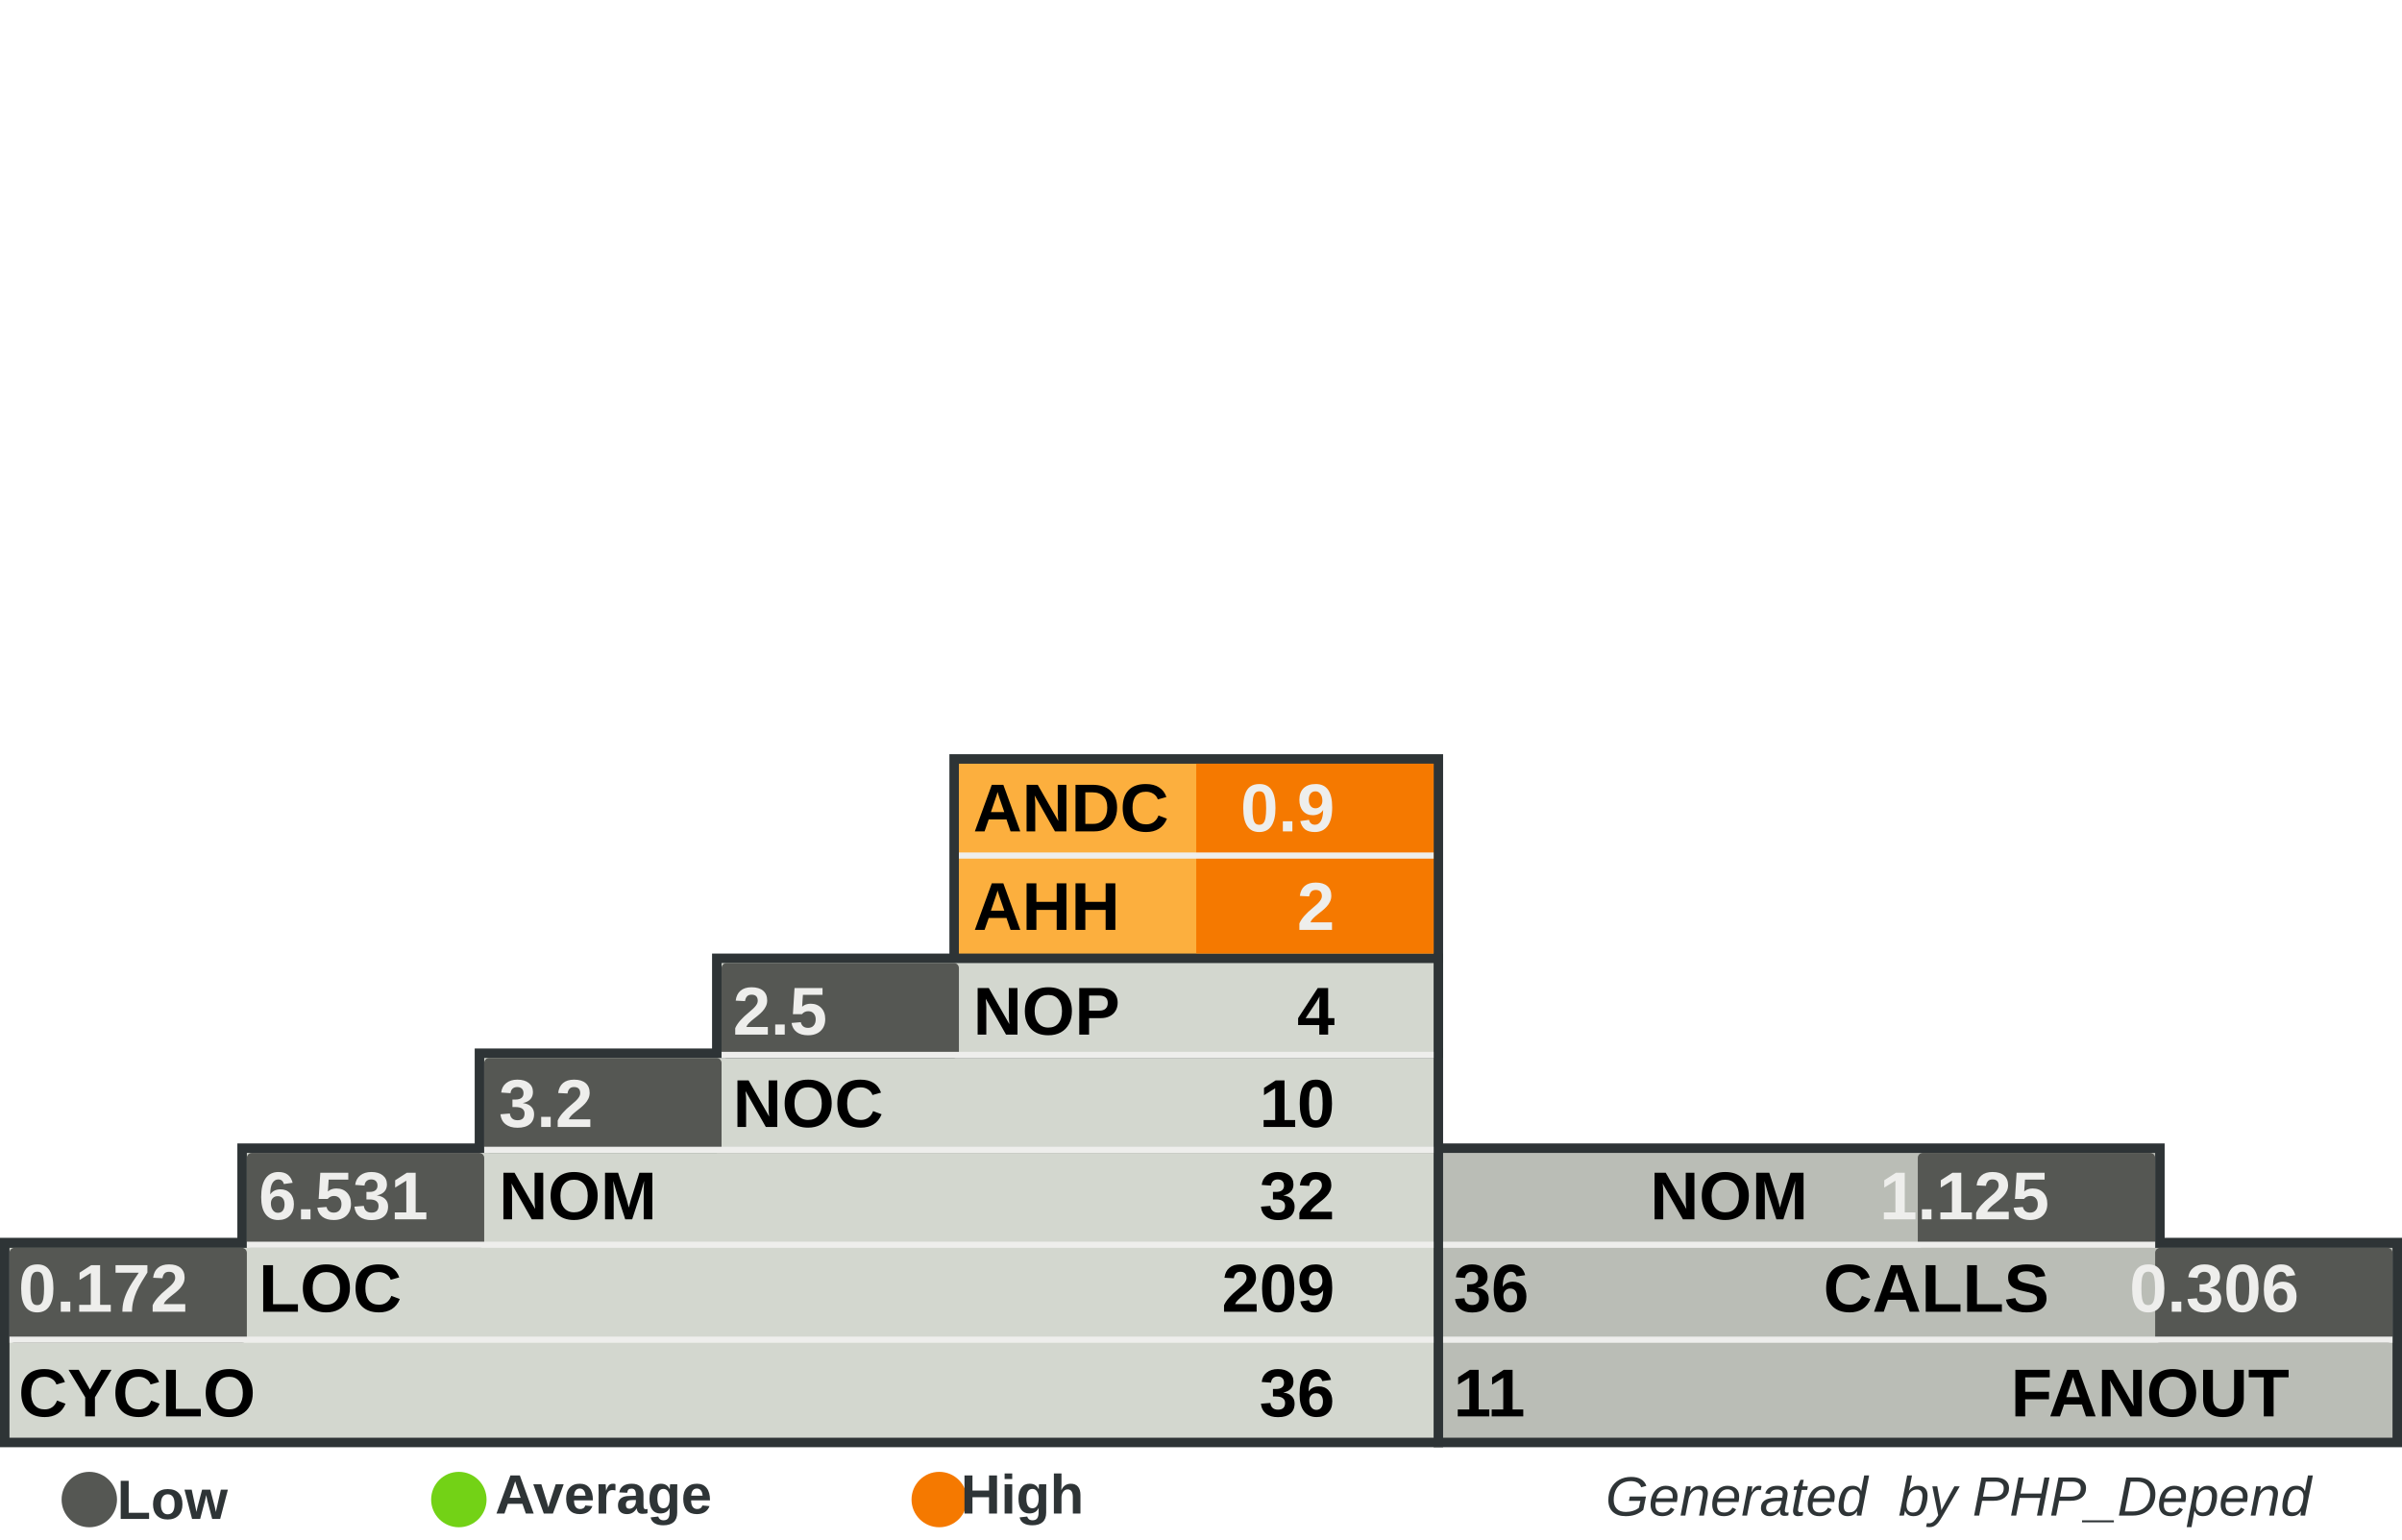
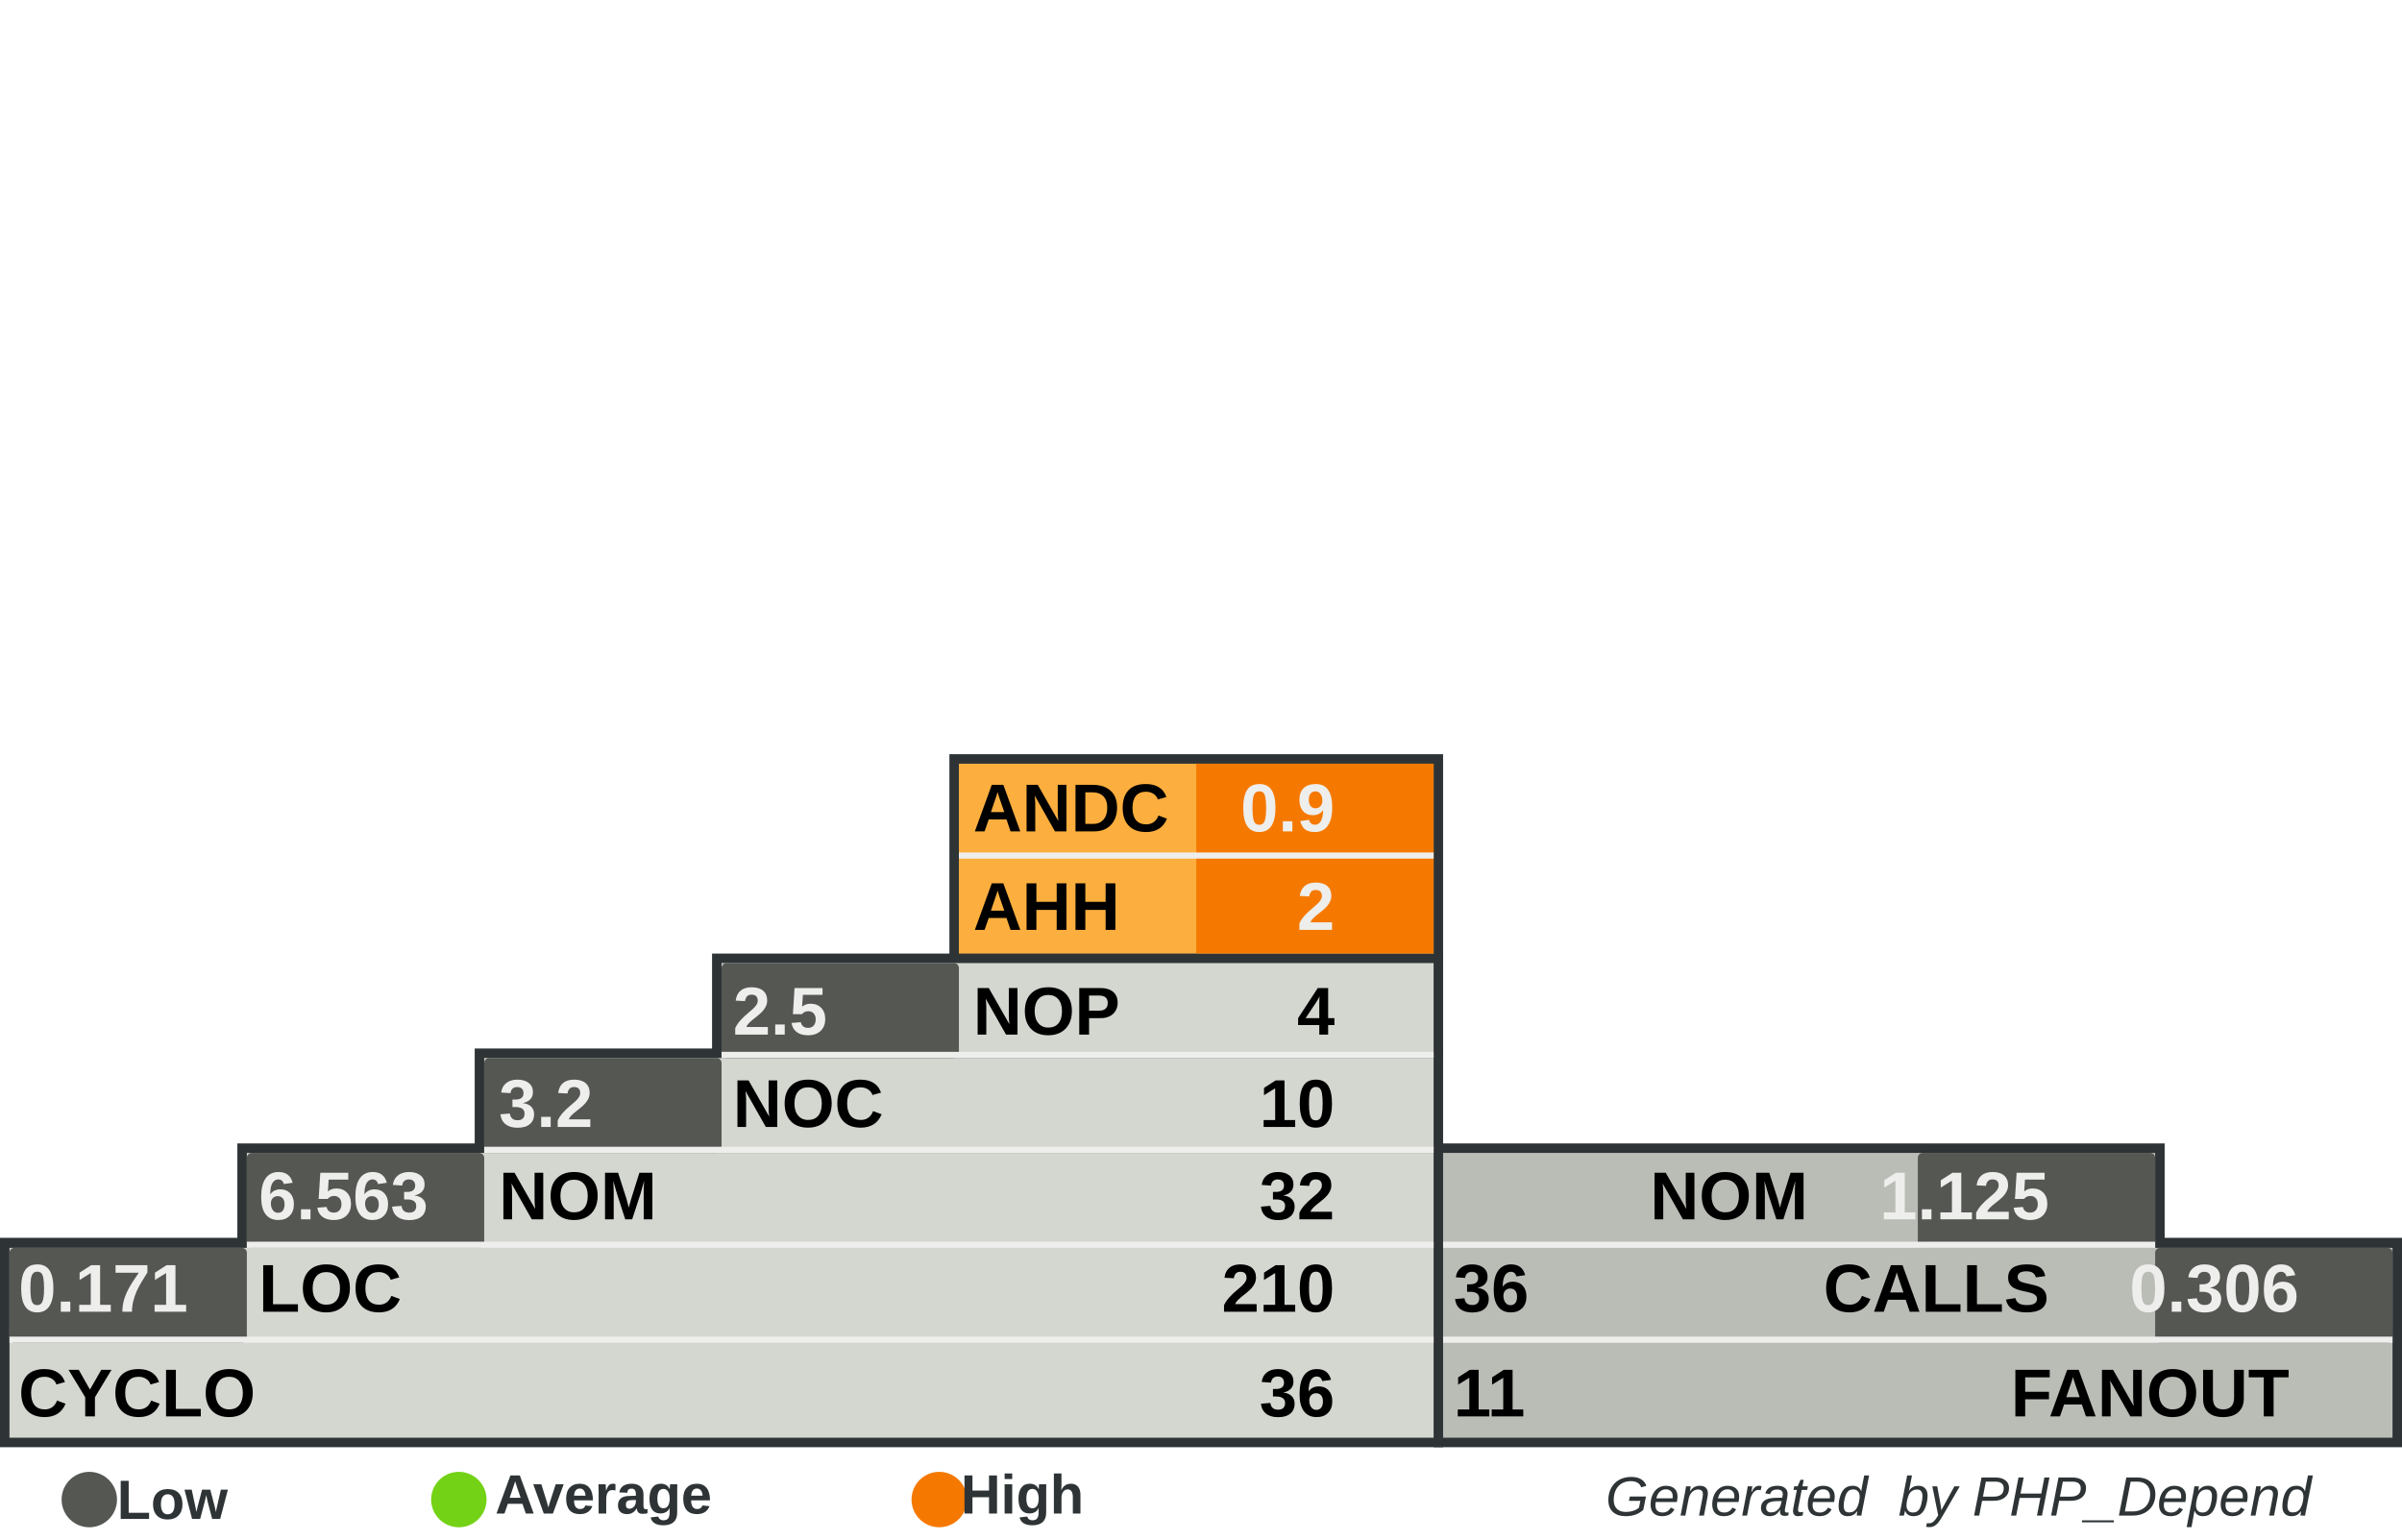
<svg xmlns="http://www.w3.org/2000/svg" width="390" height="250" id="svg5110" version="1.0">
  <defs id="defs5112">
    </defs>
  <g id="layer1">
    <rect style="fill:#555753" width="0" height="0" x="0" y="0" rx="0" ry="0" id="rect8982" xml:id="threshold.low" />
    <rect style="fill:#73d216" width="0" height="0" x="0" y="0" rx="0" ry="0" id="rect8983" xml:id="threshold.average" />
    <rect style="fill:#f57900" width="0" height="0" x="0" y="0" rx="0" ry="0" id="rect2834" xml:id="threshold.high" />
    <rect style="opacity:1;fill:#2e3436;fill-opacity:1;stroke:none;stroke-width:1;stroke-miterlimit:4;stroke-dasharray:none;stroke-opacity:1" id="rect4954" width="118.696" height="16.957" x="232.767" y="185.672" rx="2.978" ry="0" />
    <rect style="opacity:1;fill:#2e3436;fill-opacity:1;stroke:none;stroke-width:1;stroke-miterlimit:4;stroke-dasharray:none;stroke-opacity:1" id="rect4956" width="157.233" height="34" x="232.767" y="201" rx="3.945" ry="0" />
    <rect style="opacity:1;fill:#2e3436;fill-opacity:1;stroke:none;stroke-width:1;stroke-miterlimit:4;stroke-dasharray:none;stroke-opacity:1" id="rect4958" width="80.158" height="33.913" x="154.15" y="122.47" rx="2.011" ry="0" />
    <rect style="opacity:1;fill:#2e3436;fill-opacity:1;stroke:none;stroke-width:1;stroke-miterlimit:4;stroke-dasharray:none;stroke-opacity:1" id="rect4960" width="234.308" height="34" x="0" y="201" rx="5.879" ry="0" />
    <rect style="opacity:1;fill:#2e3436;fill-opacity:1;stroke:none;stroke-width:1;stroke-miterlimit:4;stroke-dasharray:none;stroke-opacity:1" id="rect4962" width="195.771" height="16.957" x="38.538" y="185.672" rx="4.912" ry="0" />
    <rect style="opacity:1;fill:#2e3436;fill-opacity:1;stroke:none;stroke-width:1;stroke-miterlimit:4;stroke-dasharray:none;stroke-opacity:1" id="rect4964" width="157.233" height="16.957" x="77.075" y="170.257" rx="3.945" ry="0" />
    <rect style="opacity:1;fill:#2e3436;fill-opacity:1;stroke:none;stroke-width:1;stroke-miterlimit:4;stroke-dasharray:none;stroke-opacity:1" id="rect4966" width="118.696" height="16.957" x="115.613" y="154.842" rx="2.978" ry="0" />
    <rect style="opacity:1;fill:#d3d7cf;fill-opacity:1;stroke:none;stroke-width:1;stroke-miterlimit:4;stroke-dasharray:none;stroke-opacity:1" id="rect4968" width="231.225" height="30.83" x="1.542" y="202.628" rx="5.801" ry="0" />
    <rect style="opacity:1;fill:#d3d7cf;fill-opacity:1;stroke:none;stroke-width:1;stroke-miterlimit:4;stroke-dasharray:none;stroke-opacity:1" id="rect4970" width="192.688" height="15.415" x="40.079" y="187.214" rx="4.834" ry="0" />
    <rect style="opacity:1;fill:#d3d7cf;fill-opacity:1;stroke:none;stroke-width:1;stroke-miterlimit:4;stroke-dasharray:none;stroke-opacity:1" id="rect4972" width="154.15" height="15.415" x="78.617" y="171.798" rx="3.868" ry="0" />
    <rect style="opacity:1;fill:#d3d7cf;fill-opacity:1;stroke:none;stroke-width:1;stroke-miterlimit:4;stroke-dasharray:none;stroke-opacity:1" id="rect4974" width="115.613" height="15.415" x="117.154" y="156.383" rx="2.901" ry="0" />
    <rect style="opacity:1;fill:#fcaf3e;fill-opacity:1;stroke:none;stroke-width:1;stroke-miterlimit:4;stroke-dasharray:none;stroke-opacity:1" id="rect4976" width="77.075" height="30.83" x="155.692" y="124.012" rx="1.934" ry="0" />
    <rect style="opacity:1;fill:#babdb6;fill-opacity:1;stroke:none;stroke-width:1;stroke-miterlimit:4;stroke-dasharray:none;stroke-opacity:1" id="rect4978" width="154.15" height="30.83" x="234.308" y="202.628" rx="3.868" ry="0" />
    <rect style="opacity:1;fill:#babdb6;fill-opacity:1;stroke:none;stroke-width:1;stroke-miterlimit:4;stroke-dasharray:none;stroke-opacity:1" id="rect4980" width="115.613" height="15.415" x="234.308" y="187.213" rx="2.901" ry="0" />
    <rect style="opacity:1;fill:#f57900;fill-opacity:1;stroke:none;stroke-width:1;stroke-miterlimit:4;stroke-dasharray:none;stroke-opacity:1" id="rect4982" xml:id="rect.andc" width="38.538" height="15.43" x="194.229" y="124.012" rx="0.967" ry="0" />
    <rect style="opacity:1;fill:#f57900;fill-opacity:1;stroke:none;stroke-width:1;stroke-miterlimit:4;stroke-dasharray:none;stroke-opacity:1" id="rect2851" xml:id="rect.ahh" width="38.538" height="15.4" x="194.229" y="139.412" rx="0.967" ry="0" />
    <rect style="opacity:1;fill:#555753;fill-opacity:1;stroke:none;stroke-width:1;stroke-miterlimit:4;stroke-dasharray:none;stroke-opacity:1" id="rect4984" xml:id="rect.noc-nop" width="38.538" height="15.415" x="117.154" y="156.383" rx="0.806" />
    <rect style="opacity:1;fill:#555753;fill-opacity:1;stroke:none;stroke-width:1;stroke-miterlimit:4;stroke-dasharray:none;stroke-opacity:1" id="rect4986" xml:id="rect.nom-noc" width="38.538" height="15.415" x="78.617" y="171.798" rx="0.806" />
    <rect style="opacity:1;fill:#555753;fill-opacity:1;stroke:none;stroke-width:1;stroke-miterlimit:4;stroke-dasharray:none;stroke-opacity:1" id="rect4988" xml:id="rect.loc-nom" width="38.538" height="15.415" x="40.079" y="187.213" rx="0.806" />
    <rect style="opacity:1;fill:#555753;fill-opacity:1;stroke:none;stroke-width:1;stroke-miterlimit:4;stroke-dasharray:none;stroke-opacity:1" id="rect4990" xml:id="rect.cyclo-loc" width="38.538" height="15.415" x="1.542" y="202.628" rx="0.806" />
    <rect style="opacity:1;fill:#555753;fill-opacity:1;stroke:none;stroke-width:1;stroke-miterlimit:4;stroke-dasharray:none;stroke-opacity:1" id="rect4992" xml:id="rect.calls-nom" width="38.538" height="15.415" x="311.383" y="187.213" rx="0.806" />
    <rect style="opacity:1;fill:#555753;fill-opacity:1;stroke:none;stroke-width:1;stroke-miterlimit:4;stroke-dasharray:none;stroke-opacity:1" id="rect4994" xml:id="rect.fanout-calls" width="38.538" height="15.415" x="349.921" y="202.628" rx="0.806" />
    <rect style="opacity:1;fill:#eeeeec;fill-opacity:1;stroke:none;stroke-width:1;stroke-miterlimit:4;stroke-dasharray:none;stroke-opacity:1" id="rect4996" width="231.225" height="1" x="1.542" y="217.043" rx="5.801" ry="0" />
    <rect style="opacity:1;fill:#eeeeec;fill-opacity:1;stroke:none;stroke-width:1;stroke-miterlimit:4;stroke-dasharray:none;stroke-opacity:1" id="rect4998" width="192.688" height="1" x="40.079" y="201.628" rx="4.834" ry="0" />
    <rect style="opacity:1;fill:#eeeeec;fill-opacity:1;stroke:none;stroke-width:1;stroke-miterlimit:4;stroke-dasharray:none;stroke-opacity:1" id="rect5000" width="154.15" height="1" x="78.617" y="186.213" rx="3.868" ry="0" />
    <rect style="opacity:1;fill:#eeeeec;fill-opacity:1;stroke:none;stroke-width:1;stroke-miterlimit:4;stroke-dasharray:none;stroke-opacity:1" id="rect5002" width="115.613" height="1" x="117.154" y="170.798" rx="2.901" ry="0" />
    <rect style="opacity:1;fill:#eeeeec;fill-opacity:1;stroke:none;stroke-width:1;stroke-miterlimit:4;stroke-dasharray:none;stroke-opacity:1" id="rect5004" width="115.613" height="1" x="234.308" y="201.628" rx="2.901" ry="0" />
    <rect style="opacity:1;fill:#eeeeec;fill-opacity:1;stroke:none;stroke-width:1;stroke-miterlimit:4;stroke-dasharray:none;stroke-opacity:1" id="rect5006" width="154.15" height="1" x="234.308" y="217.043" rx="3.868" ry="0" />
    <rect style="opacity:1;fill:#eeeeec;fill-opacity:1;stroke:none;stroke-width:1;stroke-miterlimit:4;stroke-dasharray:none;stroke-opacity:1" id="rect5008" width="77.075" height="1" x="155.692" y="138.427" rx="1.934" ry="0" />
    <text xml:space="preserve" style="font-size:11px;font-style:normal;font-variant:normal;font-weight:bold;font-stretch:normal;fill:#000000;fill-opacity:1;stroke:none;stroke-width:1px;stroke-linecap:butt;stroke-linejoin:miter;stroke-opacity:1;font-family:Arial" x="158" y="135" title="Average Number of Derived Classes" id="text5010">
      <tspan title="Average Number of Derived Classes" id="tspan5012" x="158" y="135">ANDC</tspan>
    </text>
    <text xml:space="preserve" style="font-size:11px;font-style:normal;font-variant:normal;font-weight:bold;font-stretch:normal;fill:#000000;fill-opacity:1;stroke:none;stroke-width:1px;stroke-linecap:butt;stroke-linejoin:miter;stroke-opacity:1;font-family:Arial" x="158" y="151" title="Average Hierarchy Height" id="text5014">
      <tspan title="Average Hierarchy Height" id="tspan5016" x="158" y="151">AHH</tspan>
    </text>
    <text xml:space="preserve" style="font-size:11px;font-style:normal;font-variant:normal;font-weight:bold;font-stretch:normal;fill:#000000;fill-opacity:1;stroke:none;stroke-width:1px;stroke-linecap:butt;stroke-linejoin:miter;stroke-opacity:1;font-family:Arial" x="158" y="168" title="Number Of Packages" id="text5018">
      <tspan title="Number Of Packages" id="tspan5020" x="158" y="168">NOP</tspan>
    </text>
    <text xml:space="preserve" style="font-size:11px;font-style:normal;font-variant:normal;font-weight:bold;font-stretch:normal;fill:#000000;fill-opacity:1;stroke:none;stroke-width:1px;stroke-linecap:butt;stroke-linejoin:miter;stroke-opacity:1;font-family:Arial" x="119" y="183" id="text5022" title="Number Of Classes" transform="scale(0.9999985,1.000001)">
      <tspan title="Number Of Classes" id="tspan5024" x="119" y="183">NOC</tspan>
    </text>
    <text xml:space="preserve" style="font-size:11px;font-style:normal;font-variant:normal;font-weight:bold;font-stretch:normal;fill:#000000;fill-opacity:1;stroke:none;stroke-width:1px;stroke-linecap:butt;stroke-linejoin:miter;stroke-opacity:1;font-family:Arial" x="81" y="198" id="text5026" title="Number Of Methods (Methods+Functions)" transform="scale(0.9999985,1.000001)">
      <tspan title="Number Of Methods (Methods+Functions)" id="tspan5028" x="81" y="198">NOM</tspan>
    </text>
    <text xml:space="preserve" style="font-size:11px;font-style:normal;font-variant:normal;font-weight:bold;font-stretch:normal;fill:#000000;fill-opacity:1;stroke:none;stroke-width:1px;stroke-linecap:butt;stroke-linejoin:miter;stroke-opacity:1;font-family:Arial" x="42" y="213" id="text5030" title="Lines Of Code (Non Comment and Non Whitespace Lines)" transform="scale(0.9999985,1.000001)">
      <tspan title="Lines Of Code (Non Comment and Non Whitespace Lines)" id="tspan5032" x="42" y="213">LOC</tspan>
    </text>
    <text xml:space="preserve" style="font-size:11px;font-style:normal;font-variant:normal;font-weight:bold;font-stretch:normal;fill:#000000;fill-opacity:1;stroke:none;stroke-width:1px;stroke-linecap:butt;stroke-linejoin:miter;stroke-opacity:1;font-family:Arial" x="3" y="230" id="text5034" title="Cyclomatic Complexity" transform="scale(0.9999985,1.000001)">
      <tspan title="Cyclomatic Complexity" id="tspan5036" x="3" y="230">CYCLO</tspan>
    </text>
    <text xml:space="preserve" style="font-size:11px;font-style:normal;font-variant:normal;font-weight:bold;font-stretch:normal;text-align:end;text-anchor:end;fill:#000000;fill-opacity:1;stroke:none;stroke-width:1px;stroke-linecap:butt;stroke-linejoin:miter;stroke-opacity:1;font-family:Arial" x="308.858" y="198" id="text5038" title="Number Of Methods (Methods+Functions)" transform="scale(0.9999985,1.000001)">
      <tspan title="Number Of Methods (Methods+Functions)" id="tspan5040" x="308.858" y="198">NOM</tspan>
    </text>
    <text xml:space="preserve" style="font-size:11px;font-style:normal;font-variant:normal;font-weight:bold;font-stretch:normal;text-anchor:end;fill:#000000;fill-opacity:1;stroke:none;stroke-width:1px;stroke-linecap:butt;stroke-linejoin:miter;stroke-opacity:1;font-family:Arial" x="348" y="213" id="text5042" title="Number of Operation Calls" transform="scale(0.9999985,1.000001)">
      <tspan title="Number of Operation Calls" id="tspan5044" x="348" y="213">CALLS</tspan>
    </text>
    <text xml:space="preserve" style="font-size:11px;font-style:normal;font-variant:normal;font-weight:bold;font-stretch:normal;text-anchor:end;fill:#000000;fill-opacity:1;stroke:none;stroke-width:1px;stroke-linecap:butt;stroke-linejoin:miter;stroke-opacity:1;font-family:Arial" x="387" y="230" id="text5046" title="Number of Called Classes" transform="scale(0.9999985,1.000001)">
      <tspan title="Number of Called Classes" id="tspan5048" x="387" y="230">FANOUT</tspan>
    </text>
    <text xml:space="preserve" style="font-size:11px;font-style:normal;font-variant:normal;font-weight:bold;font-stretch:normal;fill:#000000;fill-opacity:1;stroke:none;stroke-width:1px;stroke-linecap:butt;stroke-linejoin:miter;stroke-opacity:1;font-family:Arial" title="Number of Called Classes" x="236" y="230" id="text5050" transform="scale(0.9999985,1.000001)">
      <tspan title="Number of Called Classes" id="tspan5052" xml:id="pdepend.fanout" x="236" y="230">11</tspan>
    </text>
    <text xml:space="preserve" style="font-size:11px;font-style:normal;font-variant:normal;font-weight:bold;font-stretch:normal;fill:#000000;fill-opacity:1;stroke:none;stroke-width:1px;stroke-linecap:butt;stroke-linejoin:miter;stroke-opacity:1;font-family:Arial" title="Number of Operation Calls" x="236" y="213" id="text5054" transform="scale(0.9999985,1.000001)">
      <tspan title="Number of Operation Calls" id="tspan5056" xml:id="pdepend.calls" x="236" y="213">36</tspan>
    </text>
    <text xml:space="preserve" style="font-size:11px;font-style:normal;font-variant:normal;font-weight:bold;font-stretch:normal;text-anchor:end;fill:#000000;fill-opacity:1;stroke:none;stroke-width:1px;stroke-linecap:butt;stroke-linejoin:miter;stroke-opacity:1;font-family:Arial" title="Cyclomatic Complexity" x="232" y="230" id="text5058" transform="scale(0.9999985,1.000001)">
      <tspan title="Cyclomatic Complexity" id="tspan5060" xml:id="pdepend.cyclo" x="232" y="230">36</tspan>
    </text>
    <text xml:space="preserve" style="font-size:11px;font-style:normal;font-variant:normal;font-weight:bold;font-stretch:normal;text-anchor:end;fill:#000000;fill-opacity:1;stroke:none;stroke-width:1px;stroke-linecap:butt;stroke-linejoin:miter;stroke-opacity:1;font-family:Arial" title="Lines Of Code (Non Comment and Non Whitespace Lines)" x="232" y="213" id="text5062" transform="scale(0.9999985,1.000001)">
-       <tspan xml:id="pdepend.loc" title="Lines Of Code (Non Comment and Non Whitespace Lines)" id="tspan5064" x="232" y="213">209</tspan>
+       <tspan xml:id="pdepend.loc" title="Lines Of Code (Non Comment and Non Whitespace Lines)" id="tspan5064" x="232" y="213">210</tspan>
    </text>
    <text xml:space="preserve" style="font-size:11px;font-style:normal;font-variant:normal;font-weight:bold;font-stretch:normal;text-anchor:end;fill:#000000;fill-opacity:1;stroke:none;stroke-width:1px;stroke-linecap:butt;stroke-linejoin:miter;stroke-opacity:1;font-family:Arial" title="Number Of Methods (Methods+Functions)" x="232" y="198" id="text5066" transform="scale(0.9999985,1.000001)">
      <tspan title="Number Of Methods (Methods+Functions)" id="tspan5068" xml:id="pdepend.nom" x="232" y="198">32</tspan>
    </text>
    <text xml:space="preserve" style="font-size:11px;font-style:normal;font-variant:normal;font-weight:bold;font-stretch:normal;text-anchor:end;fill:#000000;fill-opacity:1;stroke:none;stroke-width:1px;stroke-linecap:butt;stroke-linejoin:miter;stroke-opacity:1;font-family:Arial" title="Number Of Packages" x="232" y="168" id="text5070" transform="scale(0.9999985,1.000001)">
      <tspan title="Number Of Packages" id="tspan5072" xml:id="pdepend.nop" x="232" y="168">4</tspan>
    </text>
    <text xml:space="preserve" style="font-size:11px;font-style:normal;font-variant:normal;font-weight:bold;font-stretch:normal;text-anchor:end;fill:#000000;fill-opacity:1;stroke:none;stroke-width:1px;stroke-linecap:butt;stroke-linejoin:miter;stroke-opacity:1;font-family:Arial" title="Number Of Classes" x="232" y="183" id="text5074" transform="scale(0.9999985,1.000001)">
      <tspan title="Number Of Classes" id="tspan5076" xml:id="pdepend.noc" x="232" y="183">10</tspan>
    </text>
    <text xml:space="preserve" style="font-size:11px;font-style:normal;font-variant:normal;font-weight:bold;font-stretch:normal;text-anchor:end;fill:#eeeeec;fill-opacity:1;stroke:none;stroke-width:1px;stroke-linecap:butt;stroke-linejoin:miter;stroke-opacity:1;font-family:Arial" title="Average Number of Derived Classes" x="232" y="135" id="text5078" transform="scale(0.9999985,1.000001)">
      <tspan title="Average Number of Derived Classes" id="tspan5080" xml:id="pdepend.andc" x="232" y="135">0.9</tspan>
    </text>
    <text xml:space="preserve" style="font-size:11px;font-style:normal;font-variant:normal;font-weight:bold;font-stretch:normal;text-anchor:end;fill:#eeeeec;fill-opacity:1;stroke:none;stroke-width:1px;stroke-linecap:butt;stroke-linejoin:miter;stroke-opacity:1;font-family:Arial" title="Average Hierarchy Height" x="232" y="151" id="text5082" transform="scale(0.9999985,1.000001)">
      <tspan title="Average Hierarchy Height" id="tspan5084" xml:id="pdepend.ahh" x="232" y="151">2</tspan>
    </text>
    <text xml:space="preserve" style="font-size:11px;font-style:normal;font-variant:normal;font-weight:bold;font-stretch:normal;fill:#eeeeec;fill-opacity:1;stroke:none;stroke-width:1px;stroke-linecap:butt;stroke-linejoin:miter;stroke-opacity:1;font-family:Arial" title="Ratio: Number of Classes / Number of Packages" x="119" y="168" id="text5086" transform="scale(0.9999985,1.000001)">
      <tspan title="Ratio: Number of Classes / Number of Packages" id="tspan5088" xml:id="pdepend.noc-nop" x="119" y="168">2.5</tspan>
    </text>
    <text xml:space="preserve" style="font-size:11px;font-style:normal;font-variant:normal;font-weight:bold;font-stretch:normal;fill:#eeeeec;fill-opacity:1;stroke:none;stroke-width:1px;stroke-linecap:butt;stroke-linejoin:miter;stroke-opacity:1;font-family:Arial" title="Ratio: Number of Methods / Number of Classes" x="81" y="183" id="text5090" transform="scale(0.9999985,1.000001)">
      <tspan title="Ratio: Number of Methods / Number of Classes" id="tspan5092" xml:id="pdepend.nom-noc" x="81" y="183">3.2</tspan>
    </text>
    <text xml:space="preserve" style="font-size:11px;font-style:normal;font-variant:normal;font-weight:bold;font-stretch:normal;fill:#eeeeec;fill-opacity:1;stroke:none;stroke-width:1px;stroke-linecap:butt;stroke-linejoin:miter;stroke-opacity:1;font-family:Arial" title="Ratio: Lines of Code / Number of Methods" x="42" y="198" id="text5094" transform="scale(0.9999985,1.000001)">
-       <tspan title="Ratio: Lines of Code / Number of Methods" id="tspan5096" xml:id="pdepend.loc-nom" x="42" y="198">6.531</tspan>
+       <tspan title="Ratio: Lines of Code / Number of Methods" id="tspan5096" xml:id="pdepend.loc-nom" x="42" y="198">6.563</tspan>
    </text>
    <text xml:space="preserve" style="font-size:11px;font-style:normal;font-variant:normal;font-weight:bold;font-stretch:normal;fill:#eeeeec;fill-opacity:1;stroke:none;stroke-width:1px;stroke-linecap:butt;stroke-linejoin:miter;stroke-opacity:1;font-family:Arial" title="Ratio: Cyclomatic Complexity / Lines of Code" x="3" y="213" id="text5098" transform="scale(0.9999985,1.000001)">
-       <tspan title="Ratio: Cyclomatic Complexity / Lines of Code" id="tspan5100" xml:id="pdepend.cyclo-loc" x="3" y="213">0.172</tspan>
+       <tspan title="Ratio: Cyclomatic Complexity / Lines of Code" id="tspan5100" xml:id="pdepend.cyclo-loc" x="3" y="213">0.171</tspan>
    </text>
    <text xml:space="preserve" style="font-size:11px;font-style:normal;font-variant:normal;font-weight:bold;font-stretch:normal;text-anchor:end;fill:#eeeeec;fill-opacity:1;stroke:none;stroke-width:1px;stroke-linecap:butt;stroke-linejoin:miter;stroke-opacity:1;font-family:Arial" title="Ratio: Number of Called Classes(FANOUT) / Number of Operation Calls" x="388.563" y="213" id="text5102" transform="scale(0.9999985,1.000001)">
      <tspan title="Ratio: Number of Called Classes(FANOUT) / Number of Operation Calls" id="tspan5104" xml:id="pdepend.fanout-calls" x="388.563" y="213">0.306</tspan>
    </text>
    <text xml:space="preserve" style="font-size:11px;font-style:normal;font-variant:normal;font-weight:bold;font-stretch:normal;text-anchor:end;fill:#eeeeec;fill-opacity:1;stroke:none;stroke-width:1px;stroke-linecap:butt;stroke-linejoin:miter;stroke-opacity:1;font-family:Arial" title="Ratio: Number of Operation Calls / Number of Methods (Methods+Functions)" x="348" y="198" id="text5106" transform="scale(0.9999985,1.000001)">
      <tspan title="Ratio: Number of Operation Calls / Number of Methods (Methods+Functions)" id="tspan5108" xml:id="pdepend.calls-nom" x="348" y="198">1.125</tspan>
    </text>
    <text xml:space="preserve" style="font-size:8px;font-style:normal;font-variant:normal;font-weight:bold;font-stretch:normal;text-align:end;text-anchor:end;fill:#2e3436;fill-opacity:1;stroke:none;stroke-width:1px;stroke-linecap:butt;stroke-linejoin:miter;stroke-opacity:1;font-family:Arial" x="386.395" y="246.106" id="text2692">
      <tspan id="tspan2694" x="386.395" y="246.106" style="font-size:9px;font-style:italic;font-variant:normal;font-weight:normal;font-stretch:normal;text-align:end;text-anchor:end;fill:#2e3436;font-family:Arial;">Generated  by PHP_Depend</tspan>
    </text>
    <path style="opacity:1;fill:#555753;fill-opacity:1;stroke:none;stroke-width:1;stroke-miterlimit:4;stroke-dasharray:none;stroke-opacity:1" id="path3780" d="M 65.333,285.667 A 12,10.333 0 1 1 41.333,285.667 A 12,10.333 0 1 1 65.333,285.667 z" transform="matrix(0.375,0,0,0.4354839,-5.5,119.0968)" />
    <text xml:space="preserve" style="font-size:8px;font-style:normal;font-weight:bold;text-align:center;text-anchor:middle;fill:#2e3436;fill-opacity:1;stroke:none;stroke-width:1px;stroke-linecap:butt;stroke-linejoin:miter;stroke-opacity:1;font-family:URW Chancery L;" x="32.387" y="246.642" id="text3782">
      <tspan id="tspan3784" x="32.387" y="246.642" style="font-size:9px;font-style:normal;font-variant:normal;font-weight:bold;font-stretch:normal;fill:#2e3436;font-family:Arial;">Low</tspan>
    </text>
    <path style="opacity:1;fill:#73d216;fill-opacity:1;stroke:none;stroke-width:1;stroke-miterlimit:4;stroke-dasharray:none;stroke-opacity:1" id="path3786" d="M 65.333,285.667 A 12,10.333 0 1 1 41.333,285.667 A 12,10.333 0 1 1 65.333,285.667 z" transform="matrix(0.375,0,0,0.4354839,54.5,119.0968)" />
    <text xml:space="preserve" style="font-size:8px;font-style:normal;font-weight:bold;text-align:center;text-anchor:middle;fill:#2e3436;fill-opacity:1;stroke:none;stroke-width:1px;stroke-linecap:butt;stroke-linejoin:miter;stroke-opacity:1;font-family:URW Chancery L;" x="102.387" y="245.774" id="text3788">
      <tspan id="tspan3790" x="102.387" y="245.774" style="font-size:9px;font-style:normal;font-variant:normal;font-weight:bold;font-stretch:normal;fill:#2e3436;font-family:Arial;">Average</tspan>
    </text>
    <path style="opacity:1;fill:#f57900;fill-opacity:1;stroke:none;stroke-width:1;stroke-miterlimit:4;stroke-dasharray:none;stroke-opacity:1" id="path3792" d="M 65.333,285.667 A 12,10.333 0 1 1 41.333,285.667 A 12,10.333 0 1 1 65.333,285.667 z" transform="matrix(0.375,0,0,0.4354839,132.5,119.0968)" />
    <text xml:space="preserve" style="font-size:8px;font-style:normal;font-weight:bold;text-align:center;text-anchor:middle;fill:#2e3436;fill-opacity:1;stroke:none;stroke-width:1px;stroke-linecap:butt;stroke-linejoin:miter;stroke-opacity:1;font-family:URW Chancery L;" x="170.387" y="245.774" id="text3794">
      <tspan id="tspan3796" x="170.387" y="245.774" style="font-size:9px;font-style:normal;font-variant:normal;font-weight:bold;font-stretch:normal;fill:#2e3436;font-family:Arial;">High</tspan>
    </text>
  </g>
</svg>
